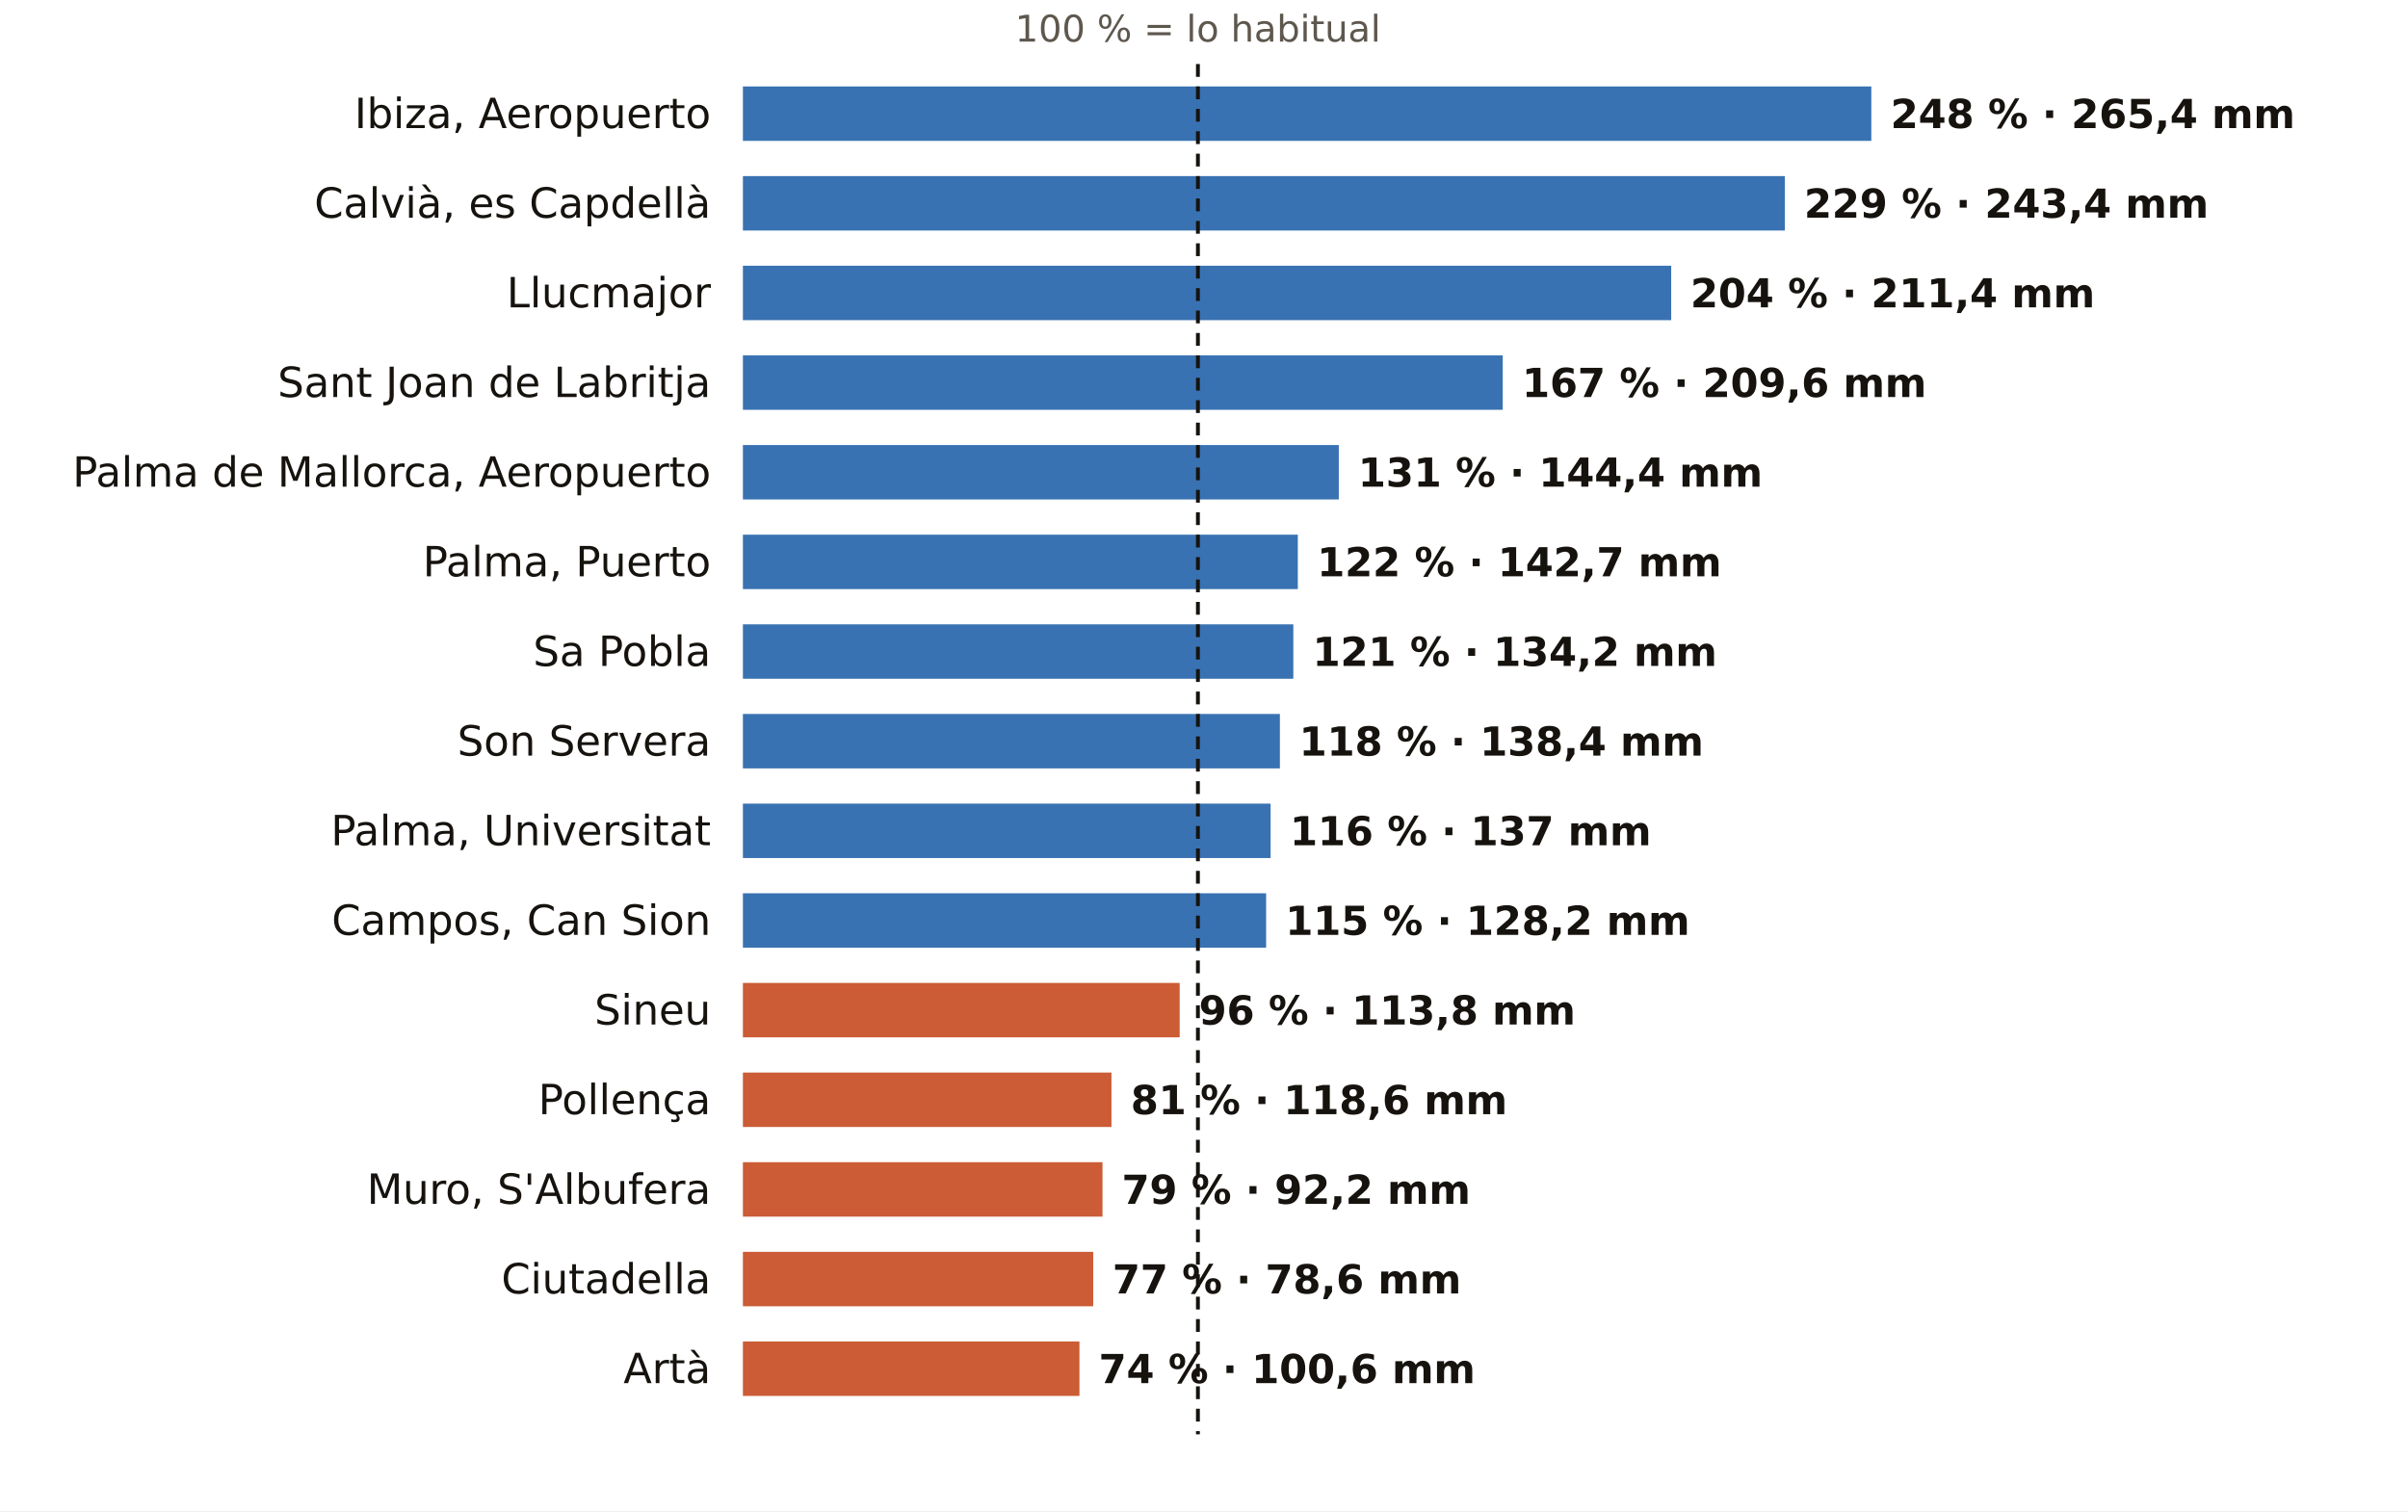
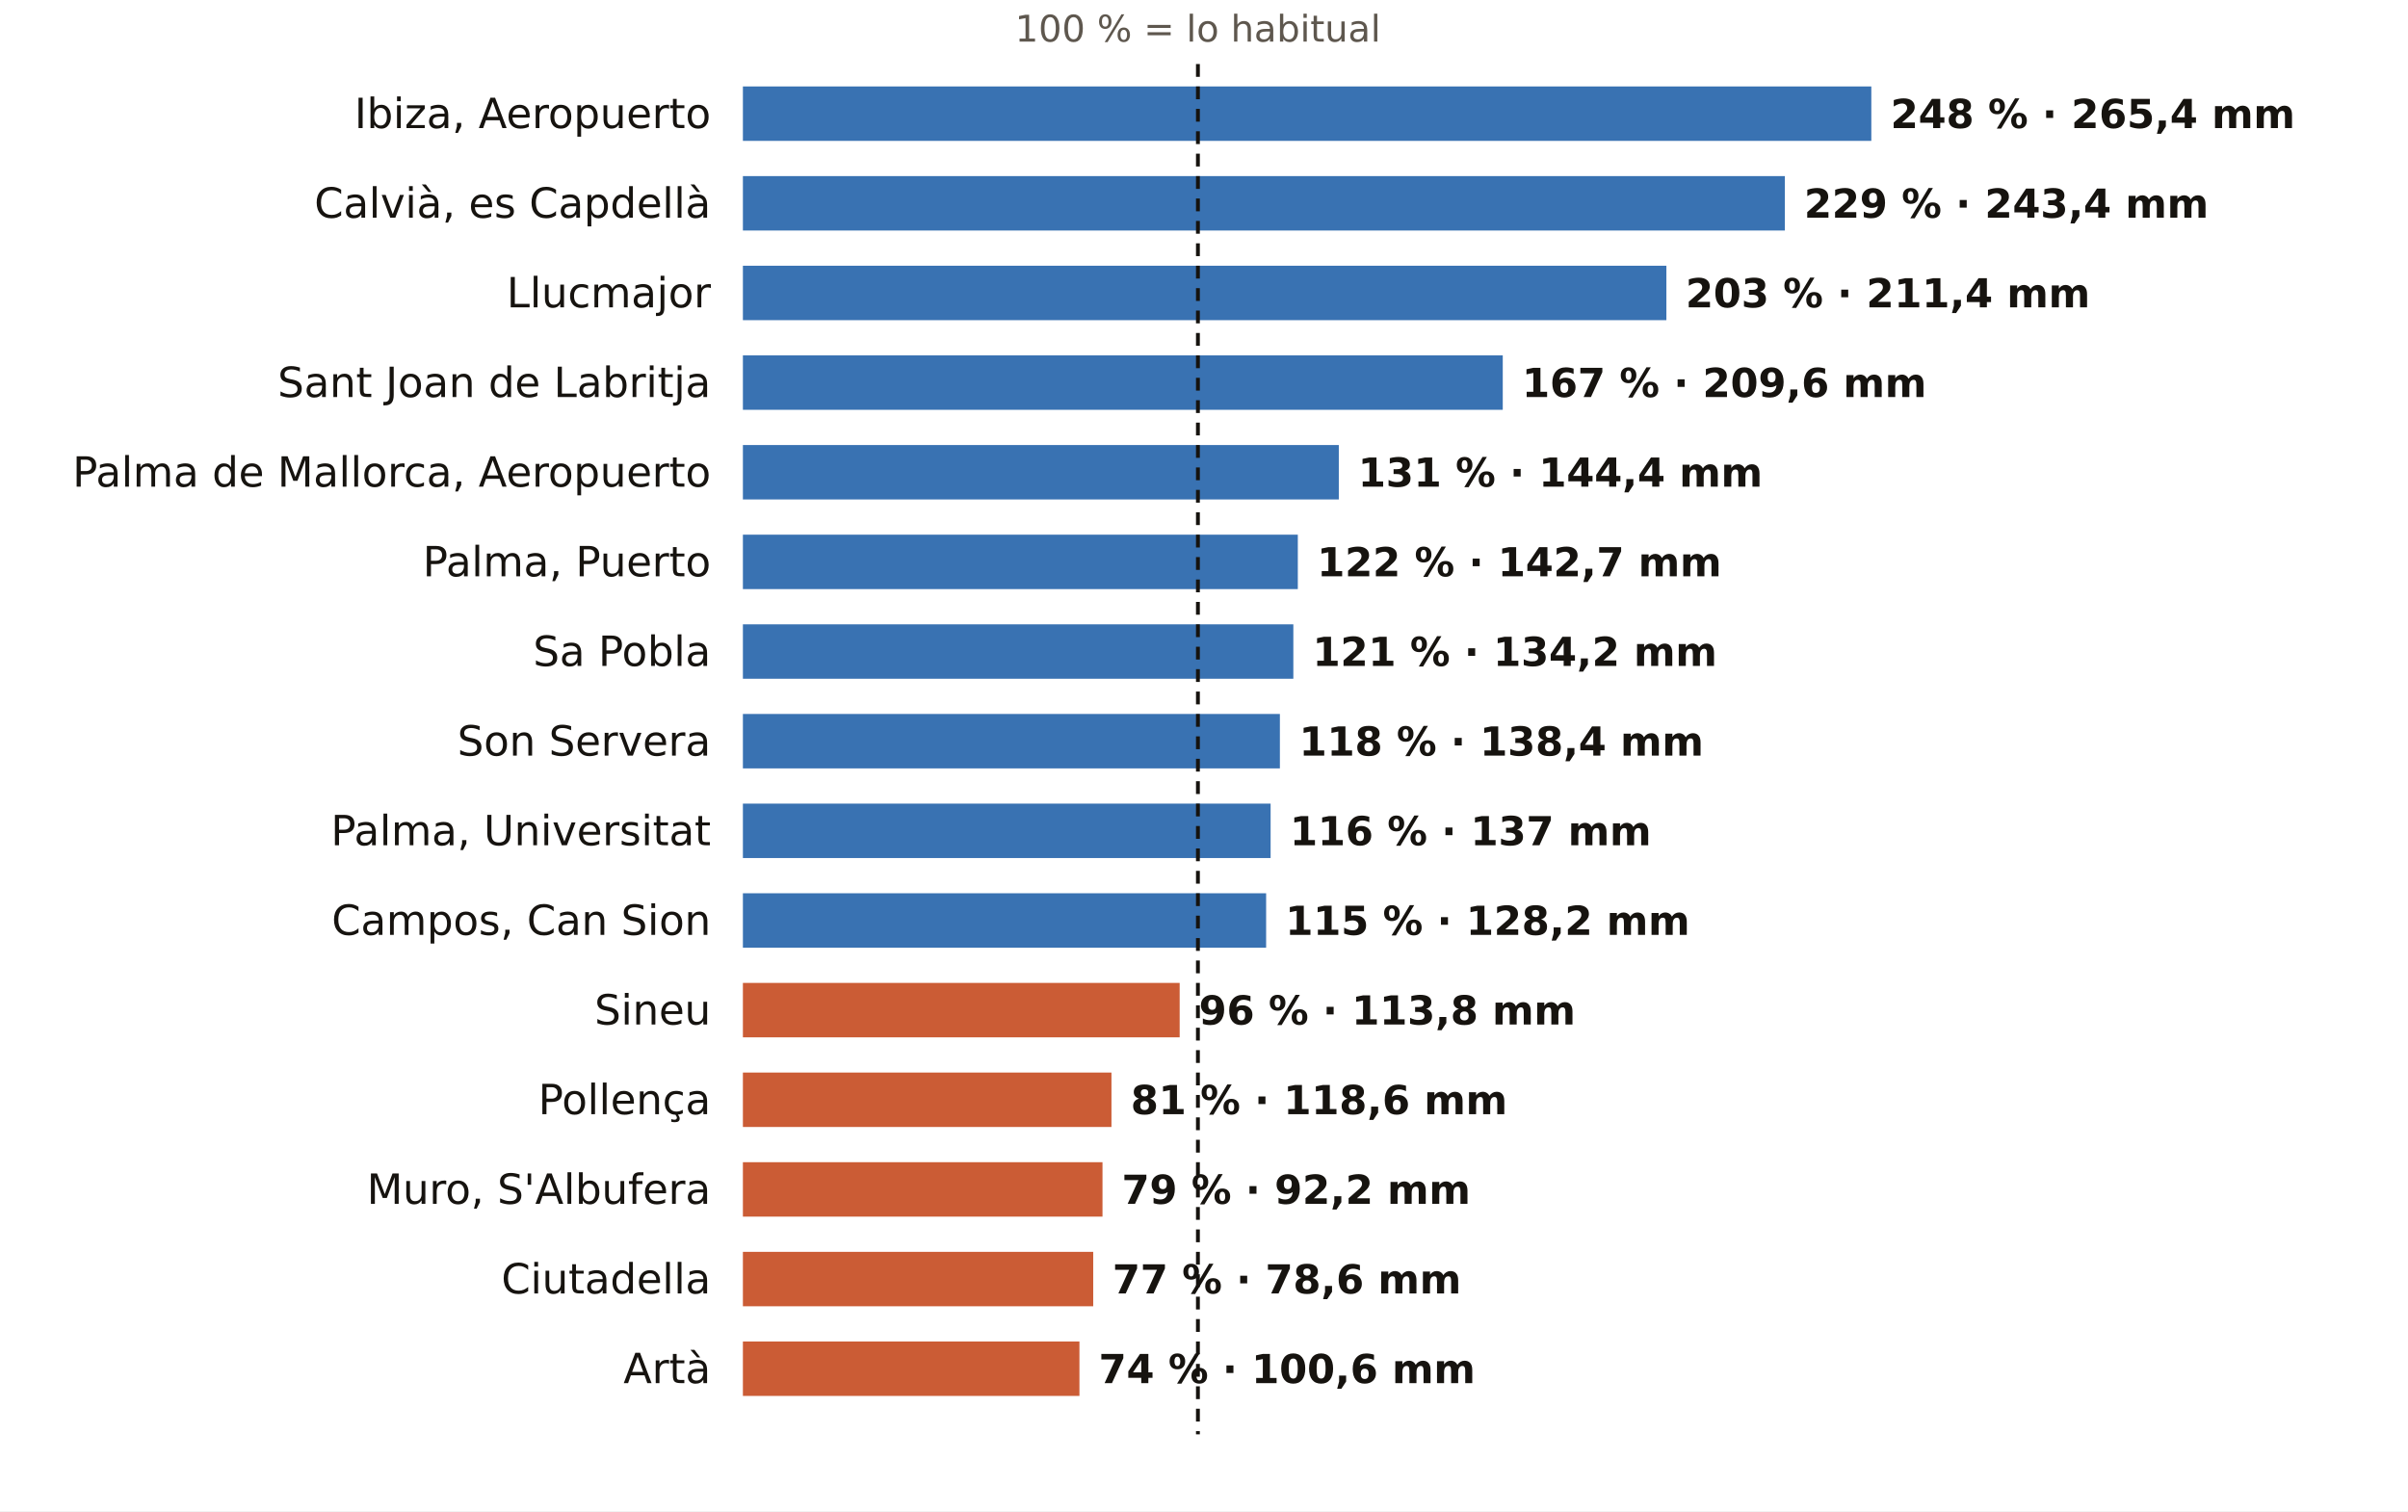
<svg xmlns="http://www.w3.org/2000/svg" viewBox="0 0 752 472" width="752" height="472" role="img" aria-label="El otoño en los pluviómetros de AEMET de Illes Balears: % de lo habitual">
  <rect width="752" height="472" fill="#FFFFFF" />
  <text x="374.1" y="13.0" font-size="11.5" fill="#5E574E" text-anchor="middle" font-weight="400" font-family="Public Sans, DejaVu Sans, Arial, sans-serif">100 % = lo habitual</text>
  <text x="222.0" y="40.0" font-size="13" fill="#16130F" text-anchor="end" font-weight="500" font-family="Public Sans, DejaVu Sans, Arial, sans-serif">Ibiza, Aeropuerto</text>
  <rect x="232" y="27" width="352.4" height="17" fill="#1F5FA8" opacity="0.88" />
  <text x="590.4" y="40.0" font-size="12.5" fill="#16130F" text-anchor="start" font-weight="600" font-family="Public Sans, DejaVu Sans, Arial, sans-serif">248 % · 265,4 mm</text>
  <text x="222.0" y="68.0" font-size="13" fill="#16130F" text-anchor="end" font-weight="500" font-family="Public Sans, DejaVu Sans, Arial, sans-serif">Calvià, es Capdellà</text>
  <rect x="232" y="55" width="325.4" height="17" fill="#1F5FA8" opacity="0.88" />
  <text x="563.4" y="68.0" font-size="12.5" fill="#16130F" text-anchor="start" font-weight="600" font-family="Public Sans, DejaVu Sans, Arial, sans-serif">229 % · 243,4 mm</text>
  <text x="222.0" y="96.0" font-size="13" fill="#16130F" text-anchor="end" font-weight="500" font-family="Public Sans, DejaVu Sans, Arial, sans-serif">Llucmajor</text>
-   <rect x="232" y="83" width="289.9" height="17" fill="#1F5FA8" opacity="0.88" />
-   <text x="527.9" y="96.0" font-size="12.5" fill="#16130F" text-anchor="start" font-weight="600" font-family="Public Sans, DejaVu Sans, Arial, sans-serif">204 % · 211,4 mm</text>
+   <rect x="232" y="83" width="288.4" height="17" fill="#1F5FA8" opacity="0.88" />
+   <text x="526.4" y="96.0" font-size="12.5" fill="#16130F" text-anchor="start" font-weight="600" font-family="Public Sans, DejaVu Sans, Arial, sans-serif">203 % · 211,4 mm</text>
  <text x="222.0" y="124.0" font-size="13" fill="#16130F" text-anchor="end" font-weight="500" font-family="Public Sans, DejaVu Sans, Arial, sans-serif">Sant Joan de Labritja</text>
  <rect x="232" y="111" width="237.3" height="17" fill="#1F5FA8" opacity="0.88" />
  <text x="475.3" y="124.0" font-size="12.5" fill="#16130F" text-anchor="start" font-weight="600" font-family="Public Sans, DejaVu Sans, Arial, sans-serif">167 % · 209,6 mm</text>
  <text x="222.0" y="152.0" font-size="13" fill="#16130F" text-anchor="end" font-weight="500" font-family="Public Sans, DejaVu Sans, Arial, sans-serif">Palma de Mallorca, Aeropuerto</text>
  <rect x="232" y="139" width="186.1" height="17" fill="#1F5FA8" opacity="0.88" />
  <text x="424.1" y="152.0" font-size="12.5" fill="#16130F" text-anchor="start" font-weight="600" font-family="Public Sans, DejaVu Sans, Arial, sans-serif">131 % · 144,4 mm</text>
  <text x="222.0" y="180.0" font-size="13" fill="#16130F" text-anchor="end" font-weight="500" font-family="Public Sans, DejaVu Sans, Arial, sans-serif">Palma, Puerto</text>
  <rect x="232" y="167" width="173.3" height="17" fill="#1F5FA8" opacity="0.88" />
  <text x="411.3" y="180.0" font-size="12.5" fill="#16130F" text-anchor="start" font-weight="600" font-family="Public Sans, DejaVu Sans, Arial, sans-serif">122 % · 142,7 mm</text>
  <text x="222.0" y="208.0" font-size="13" fill="#16130F" text-anchor="end" font-weight="500" font-family="Public Sans, DejaVu Sans, Arial, sans-serif">Sa Pobla</text>
  <rect x="232" y="195" width="171.9" height="17" fill="#1F5FA8" opacity="0.88" />
  <text x="409.9" y="208.0" font-size="12.5" fill="#16130F" text-anchor="start" font-weight="600" font-family="Public Sans, DejaVu Sans, Arial, sans-serif">121 % · 134,2 mm</text>
  <text x="222.0" y="236.0" font-size="13" fill="#16130F" text-anchor="end" font-weight="500" font-family="Public Sans, DejaVu Sans, Arial, sans-serif">Son Servera</text>
  <rect x="232" y="223" width="167.7" height="17" fill="#1F5FA8" opacity="0.88" />
  <text x="405.7" y="236.0" font-size="12.5" fill="#16130F" text-anchor="start" font-weight="600" font-family="Public Sans, DejaVu Sans, Arial, sans-serif">118 % · 138,4 mm</text>
  <text x="222.0" y="264.0" font-size="13" fill="#16130F" text-anchor="end" font-weight="500" font-family="Public Sans, DejaVu Sans, Arial, sans-serif">Palma, Universitat</text>
  <rect x="232" y="251" width="164.8" height="17" fill="#1F5FA8" opacity="0.88" />
  <text x="402.8" y="264.0" font-size="12.5" fill="#16130F" text-anchor="start" font-weight="600" font-family="Public Sans, DejaVu Sans, Arial, sans-serif">116 % · 137 mm</text>
  <text x="222.0" y="292.0" font-size="13" fill="#16130F" text-anchor="end" font-weight="500" font-family="Public Sans, DejaVu Sans, Arial, sans-serif">Campos, Can Sion</text>
  <rect x="232" y="279" width="163.4" height="17" fill="#1F5FA8" opacity="0.88" />
  <text x="401.4" y="292.0" font-size="12.5" fill="#16130F" text-anchor="start" font-weight="600" font-family="Public Sans, DejaVu Sans, Arial, sans-serif">115 % · 128,2 mm</text>
  <text x="222.0" y="320.0" font-size="13" fill="#16130F" text-anchor="end" font-weight="500" font-family="Public Sans, DejaVu Sans, Arial, sans-serif">Sineu</text>
  <rect x="232" y="307" width="136.4" height="17" fill="#C4461A" opacity="0.88" />
  <text x="374.4" y="320.0" font-size="12.5" fill="#16130F" text-anchor="start" font-weight="600" font-family="Public Sans, DejaVu Sans, Arial, sans-serif">96 % · 113,8 mm</text>
  <text x="222.0" y="348.0" font-size="13" fill="#16130F" text-anchor="end" font-weight="500" font-family="Public Sans, DejaVu Sans, Arial, sans-serif">Pollença</text>
  <rect x="232" y="335" width="115.1" height="17" fill="#C4461A" opacity="0.88" />
  <text x="353.1" y="348.0" font-size="12.5" fill="#16130F" text-anchor="start" font-weight="600" font-family="Public Sans, DejaVu Sans, Arial, sans-serif">81 % · 118,6 mm</text>
  <text x="222.0" y="376.0" font-size="13" fill="#16130F" text-anchor="end" font-weight="500" font-family="Public Sans, DejaVu Sans, Arial, sans-serif">Muro, S'Albufera</text>
  <rect x="232" y="363" width="112.3" height="17" fill="#C4461A" opacity="0.88" />
  <text x="350.3" y="376.0" font-size="12.5" fill="#16130F" text-anchor="start" font-weight="600" font-family="Public Sans, DejaVu Sans, Arial, sans-serif">79 % · 92,2 mm</text>
  <text x="222.0" y="404.0" font-size="13" fill="#16130F" text-anchor="end" font-weight="500" font-family="Public Sans, DejaVu Sans, Arial, sans-serif">Ciutadella</text>
  <rect x="232" y="391" width="109.4" height="17" fill="#C4461A" opacity="0.88" />
  <text x="347.4" y="404.0" font-size="12.5" fill="#16130F" text-anchor="start" font-weight="600" font-family="Public Sans, DejaVu Sans, Arial, sans-serif">77 % · 78,6 mm</text>
  <text x="222.0" y="432.0" font-size="13" fill="#16130F" text-anchor="end" font-weight="500" font-family="Public Sans, DejaVu Sans, Arial, sans-serif">Artà</text>
  <rect x="232" y="419" width="105.1" height="17" fill="#C4461A" opacity="0.88" />
  <text x="343.1" y="432.0" font-size="12.5" fill="#16130F" text-anchor="start" font-weight="600" font-family="Public Sans, DejaVu Sans, Arial, sans-serif">74 % · 100,6 mm</text>
  <line x1="374.1" x2="374.1" y1="20" y2="448" stroke="#16130F" stroke-width="1.2" stroke-dasharray="4 3" />
</svg>
